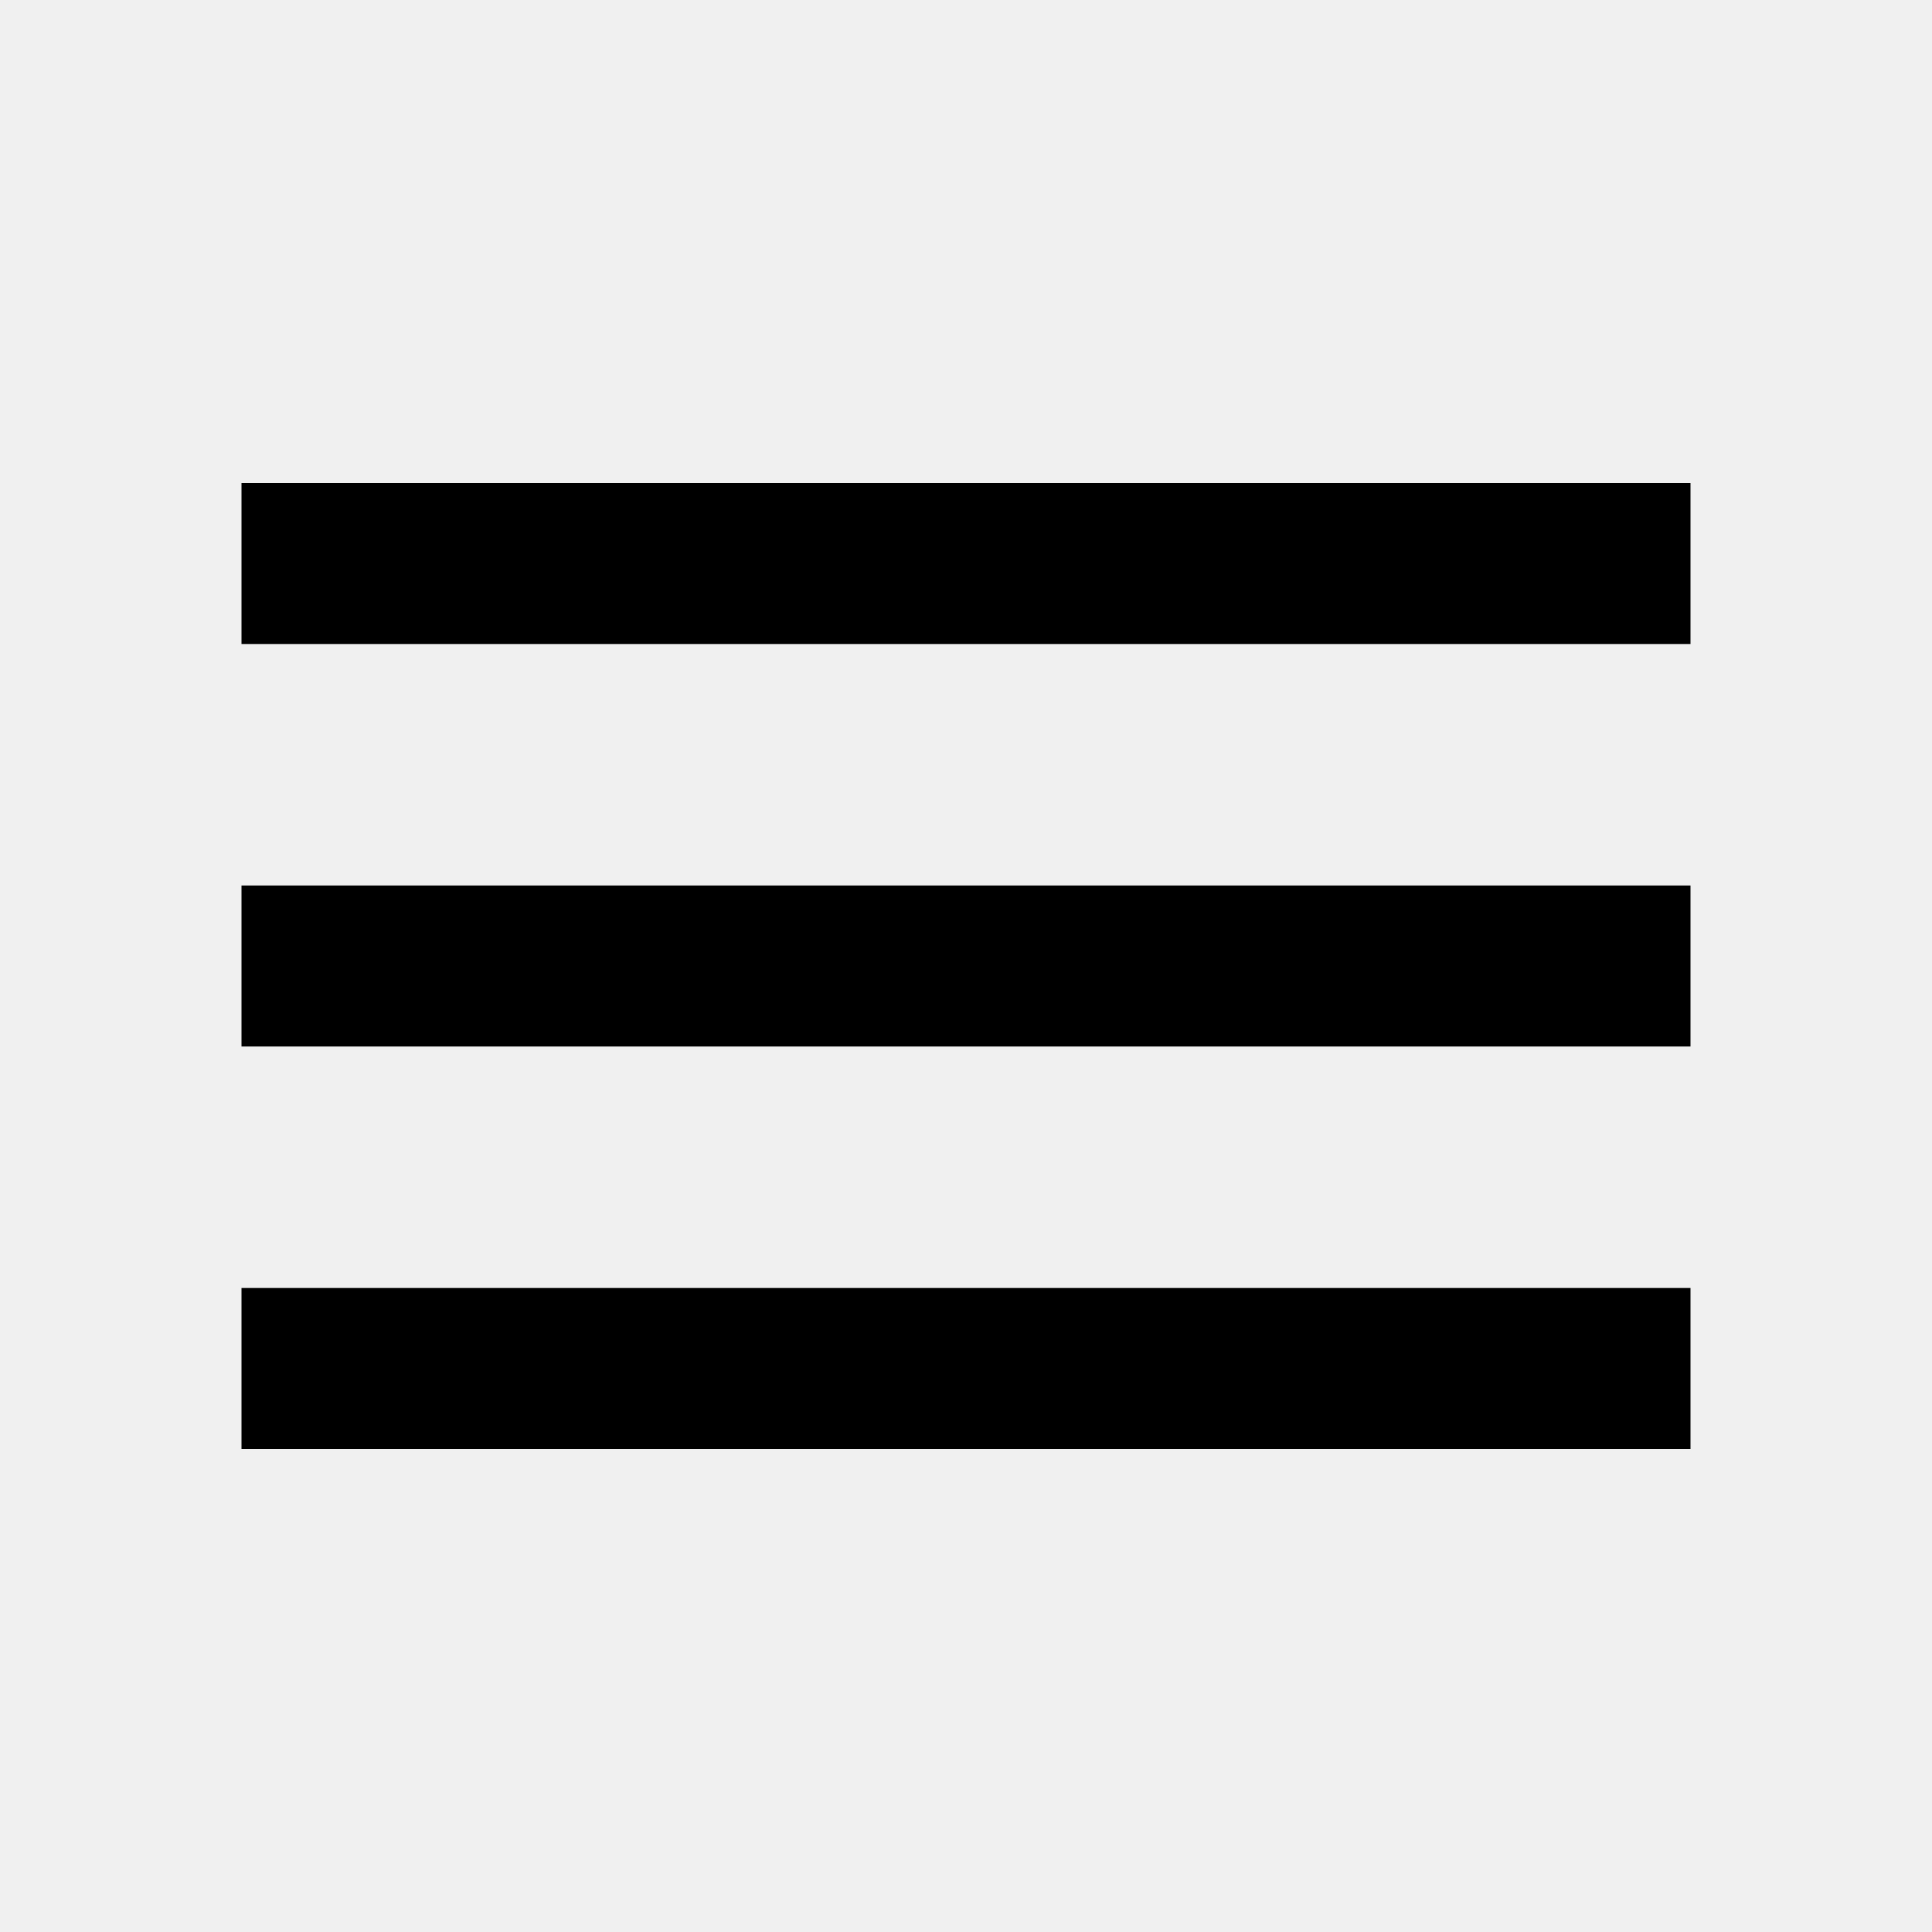
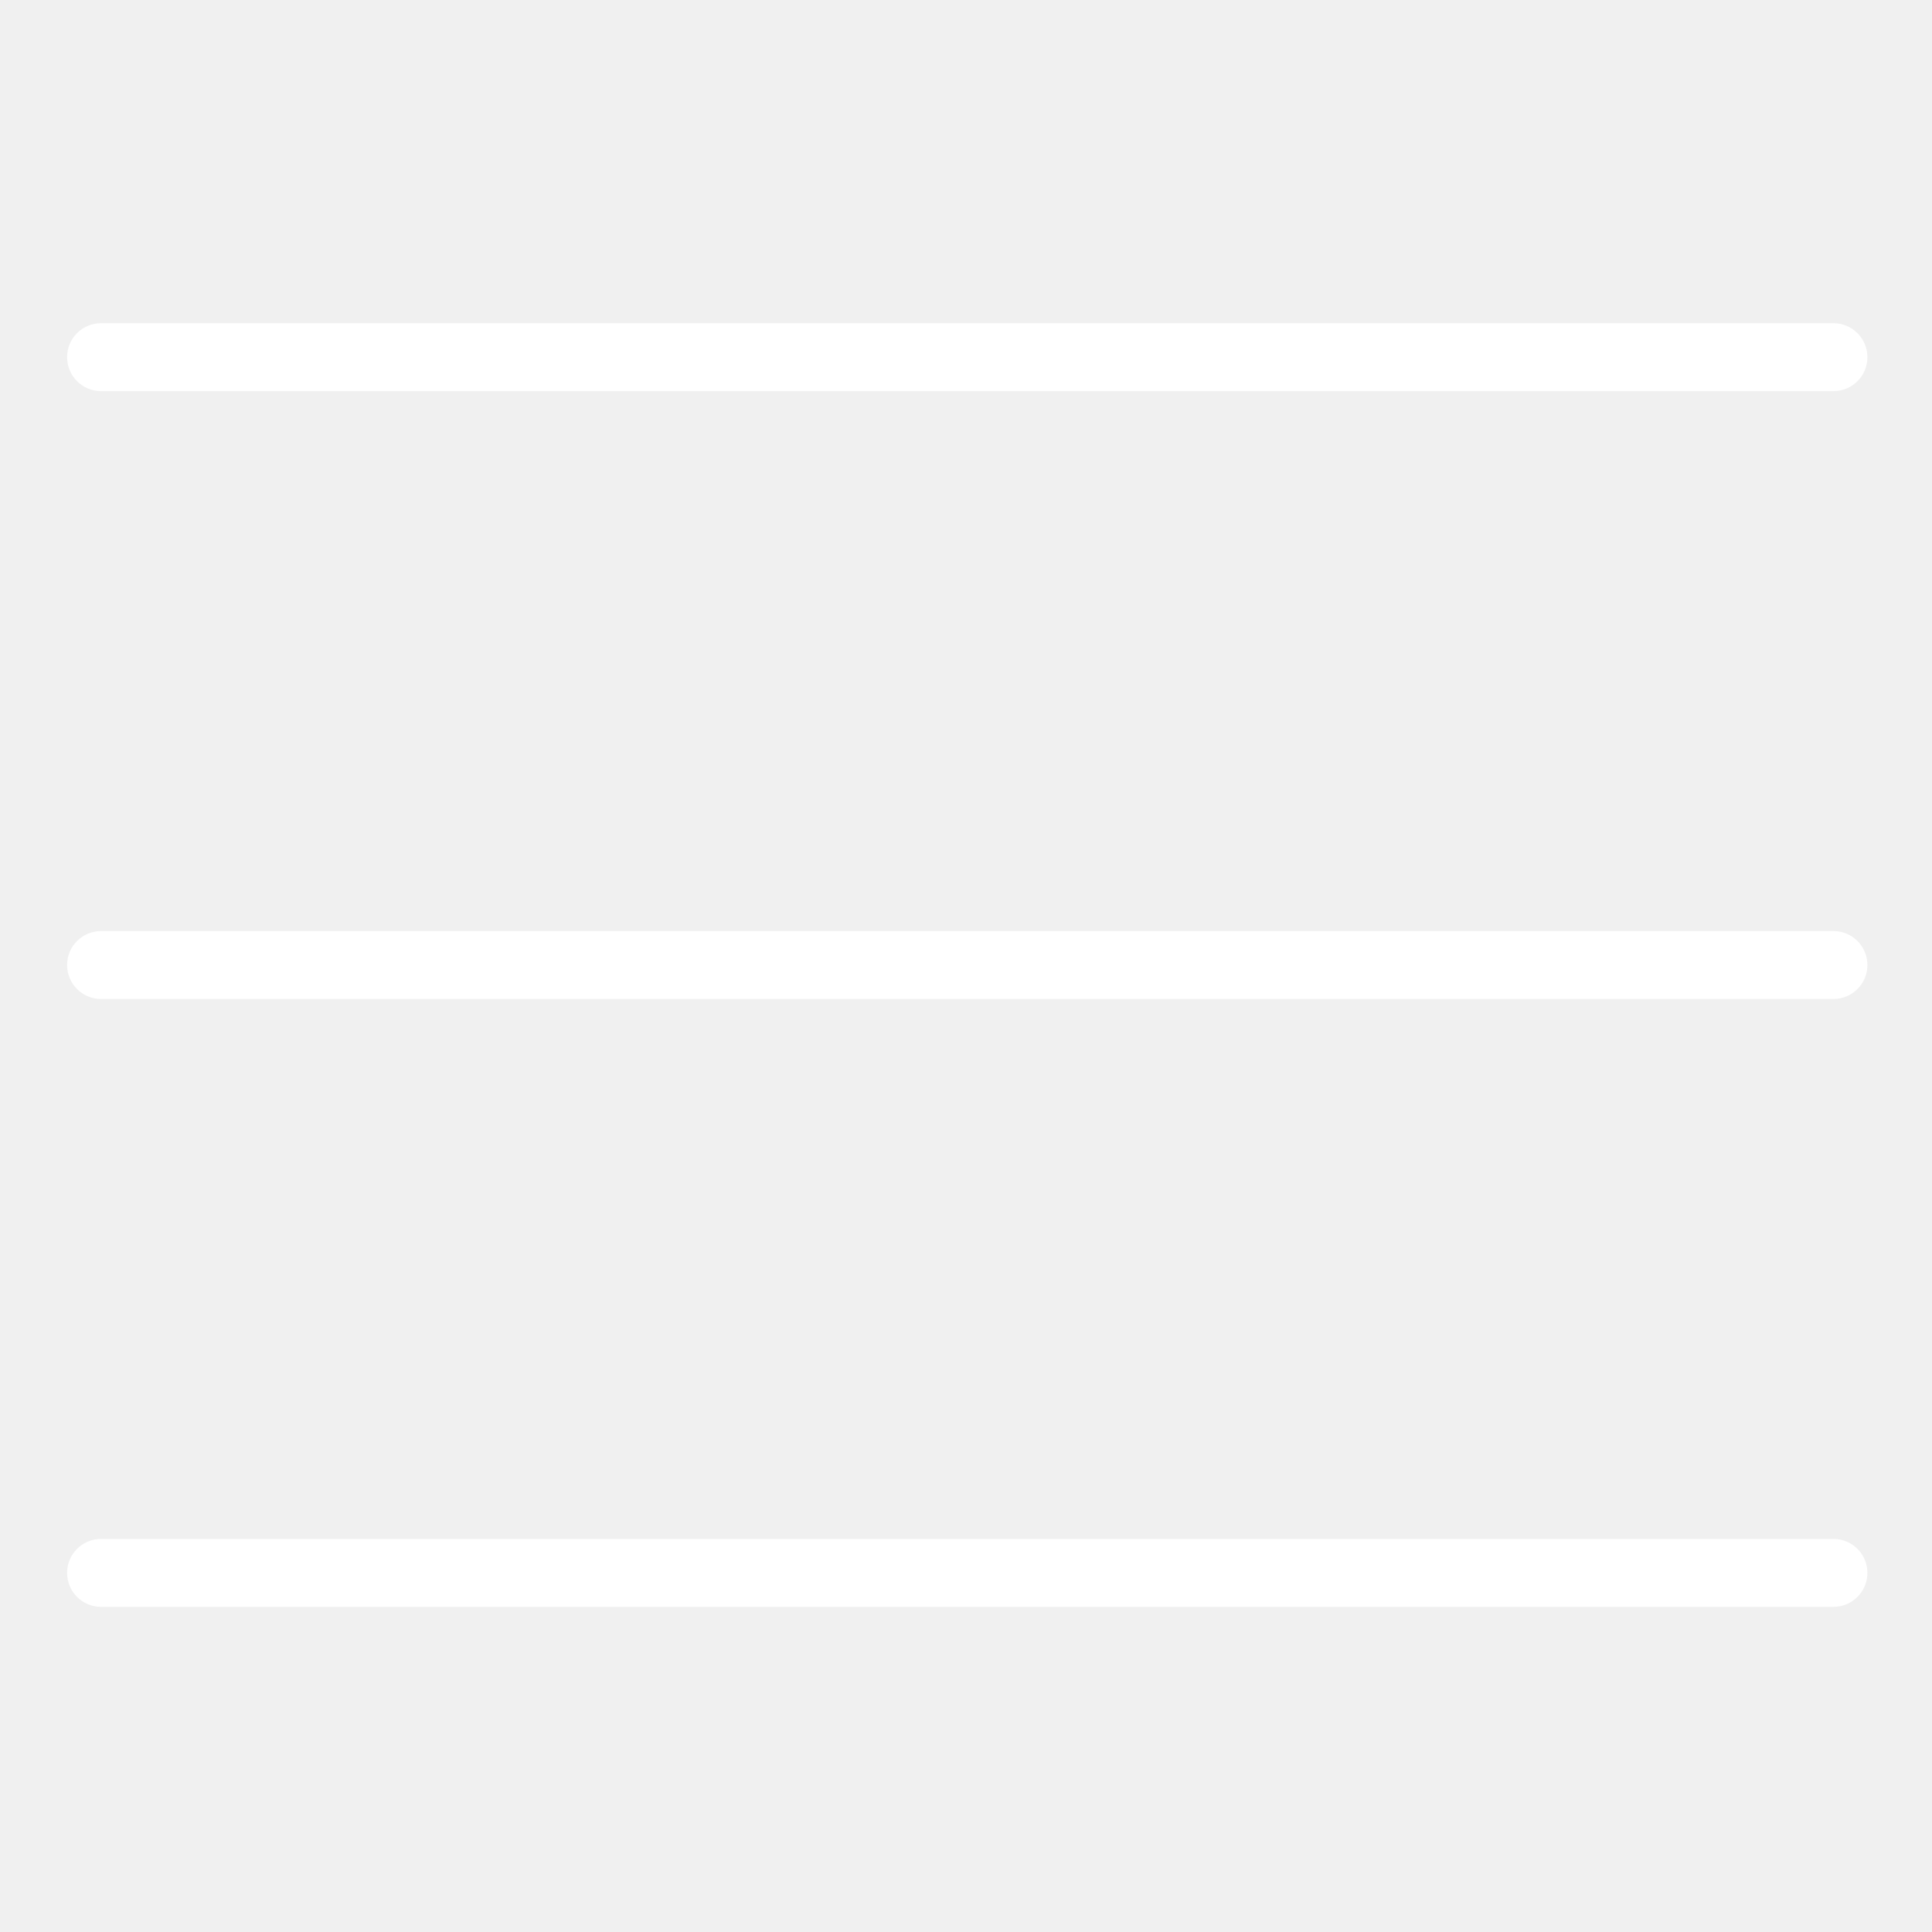
- <svg xmlns="http://www.w3.org/2000/svg" viewBox="0 0 24 24">
-   <path d="M3,6H21V8H3V6M3,11H21V13H3V11M3,16H21V18H3V16Z" />
+ <svg xmlns="http://www.w3.org/2000/svg" fill="white" width="512" height="512" enable-background="new 0 0 512 512" viewBox="0 0 512 512">
+   <path d="M485.883 425.832H26.781c-4.971 0-9-4.029-9-9s4.029-9 9-9h459.102c4.971 0 9 4.029 9 9S490.854 425.832 485.883 425.832zM485.883 264.742H26.781c-4.971 0-9-4.029-9-9s4.029-9 9-9h459.102c4.971 0 9 4.029 9 9S490.854 264.742 485.883 264.742zM485.883 103.653H26.781c-4.971 0-9-4.029-9-9s4.029-9 9-9h459.102c4.971 0 9 4.029 9 9S490.854 103.653 485.883 103.653z" />
</svg>
